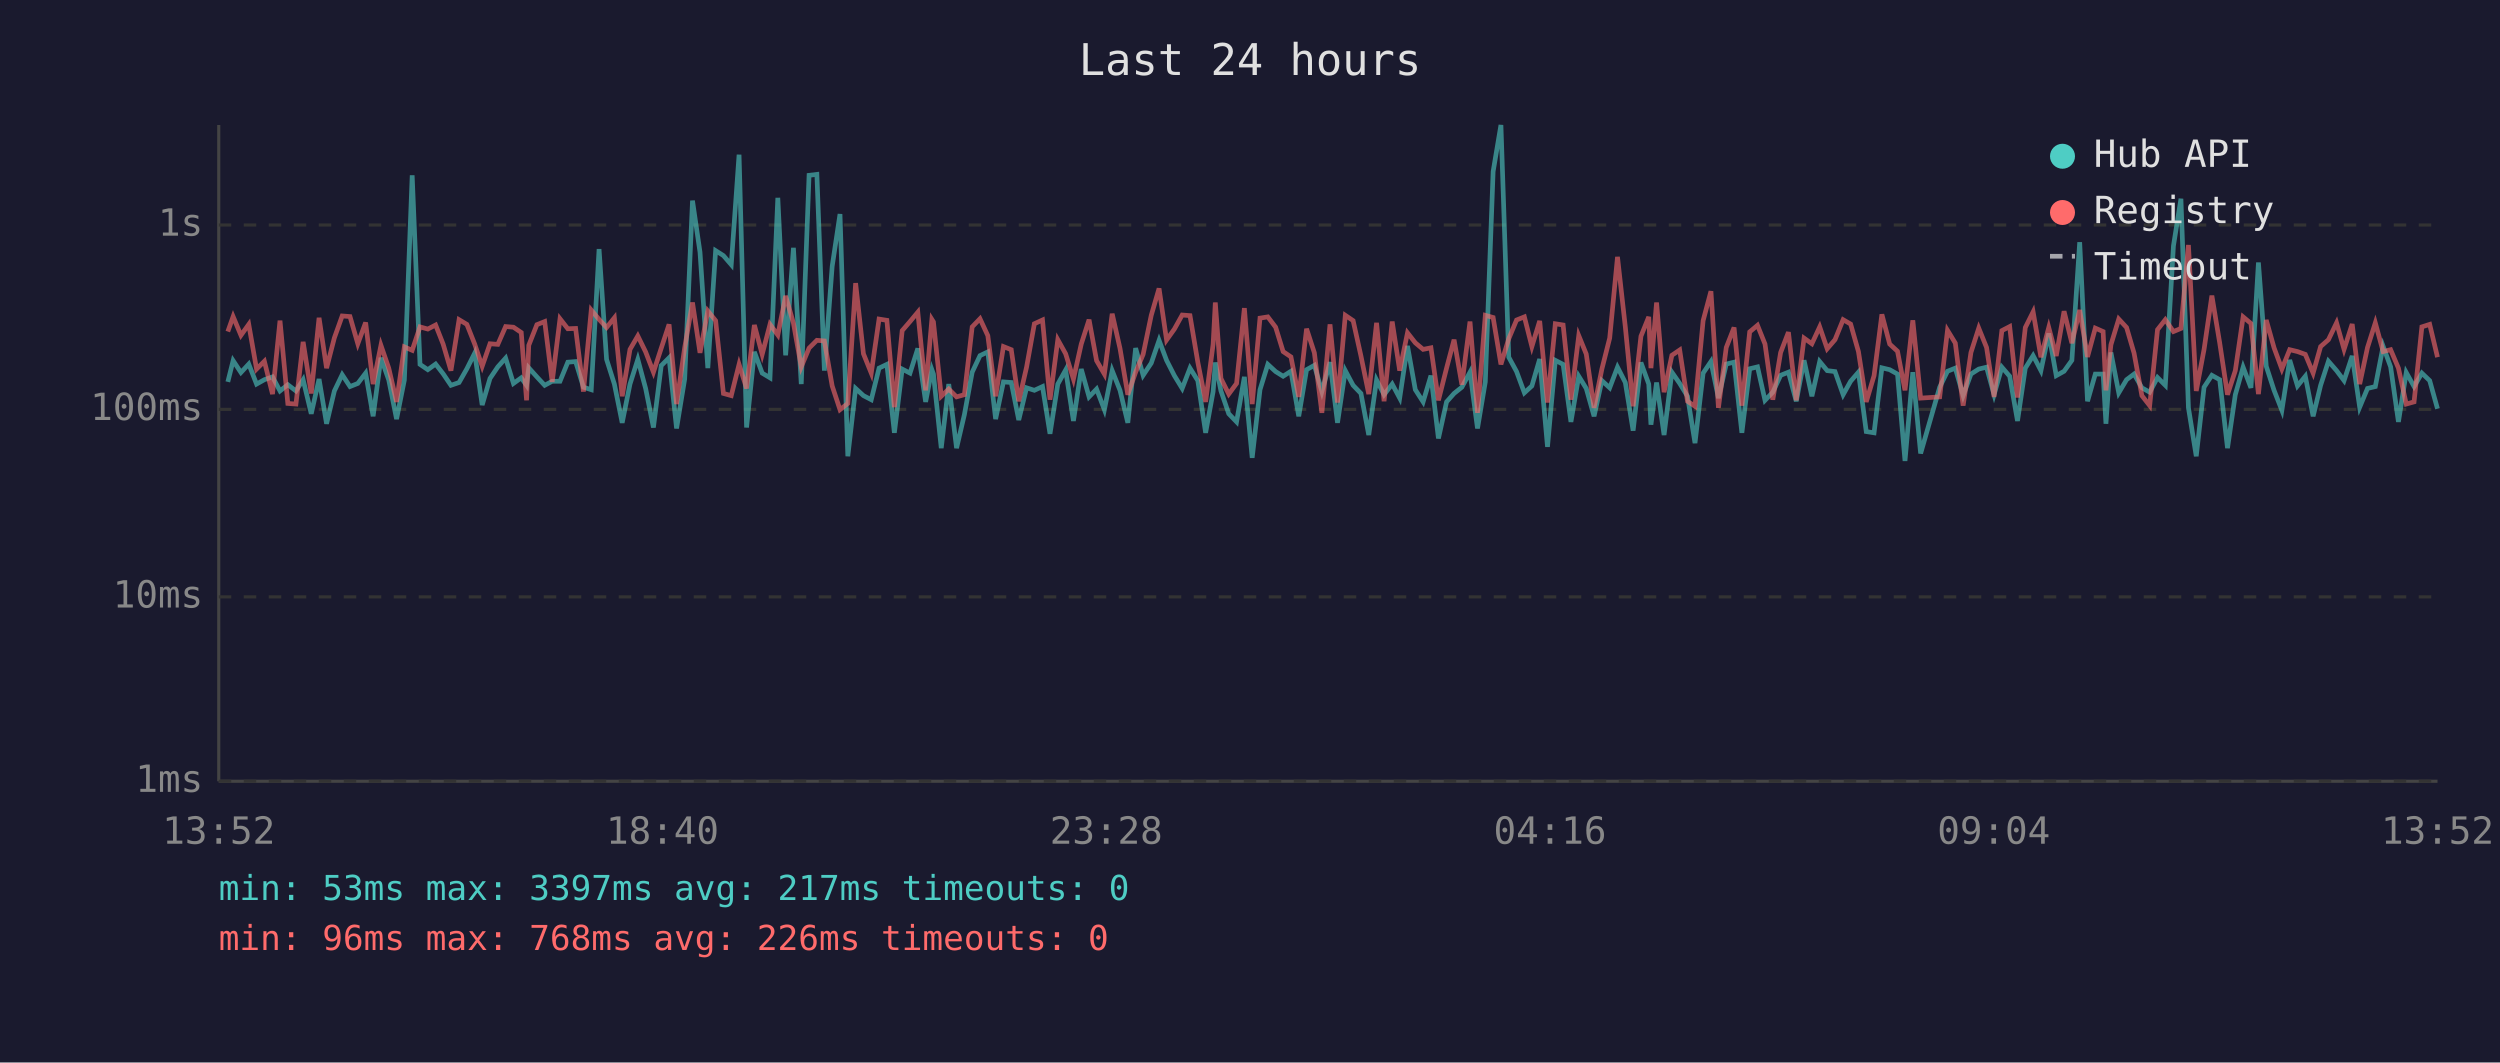
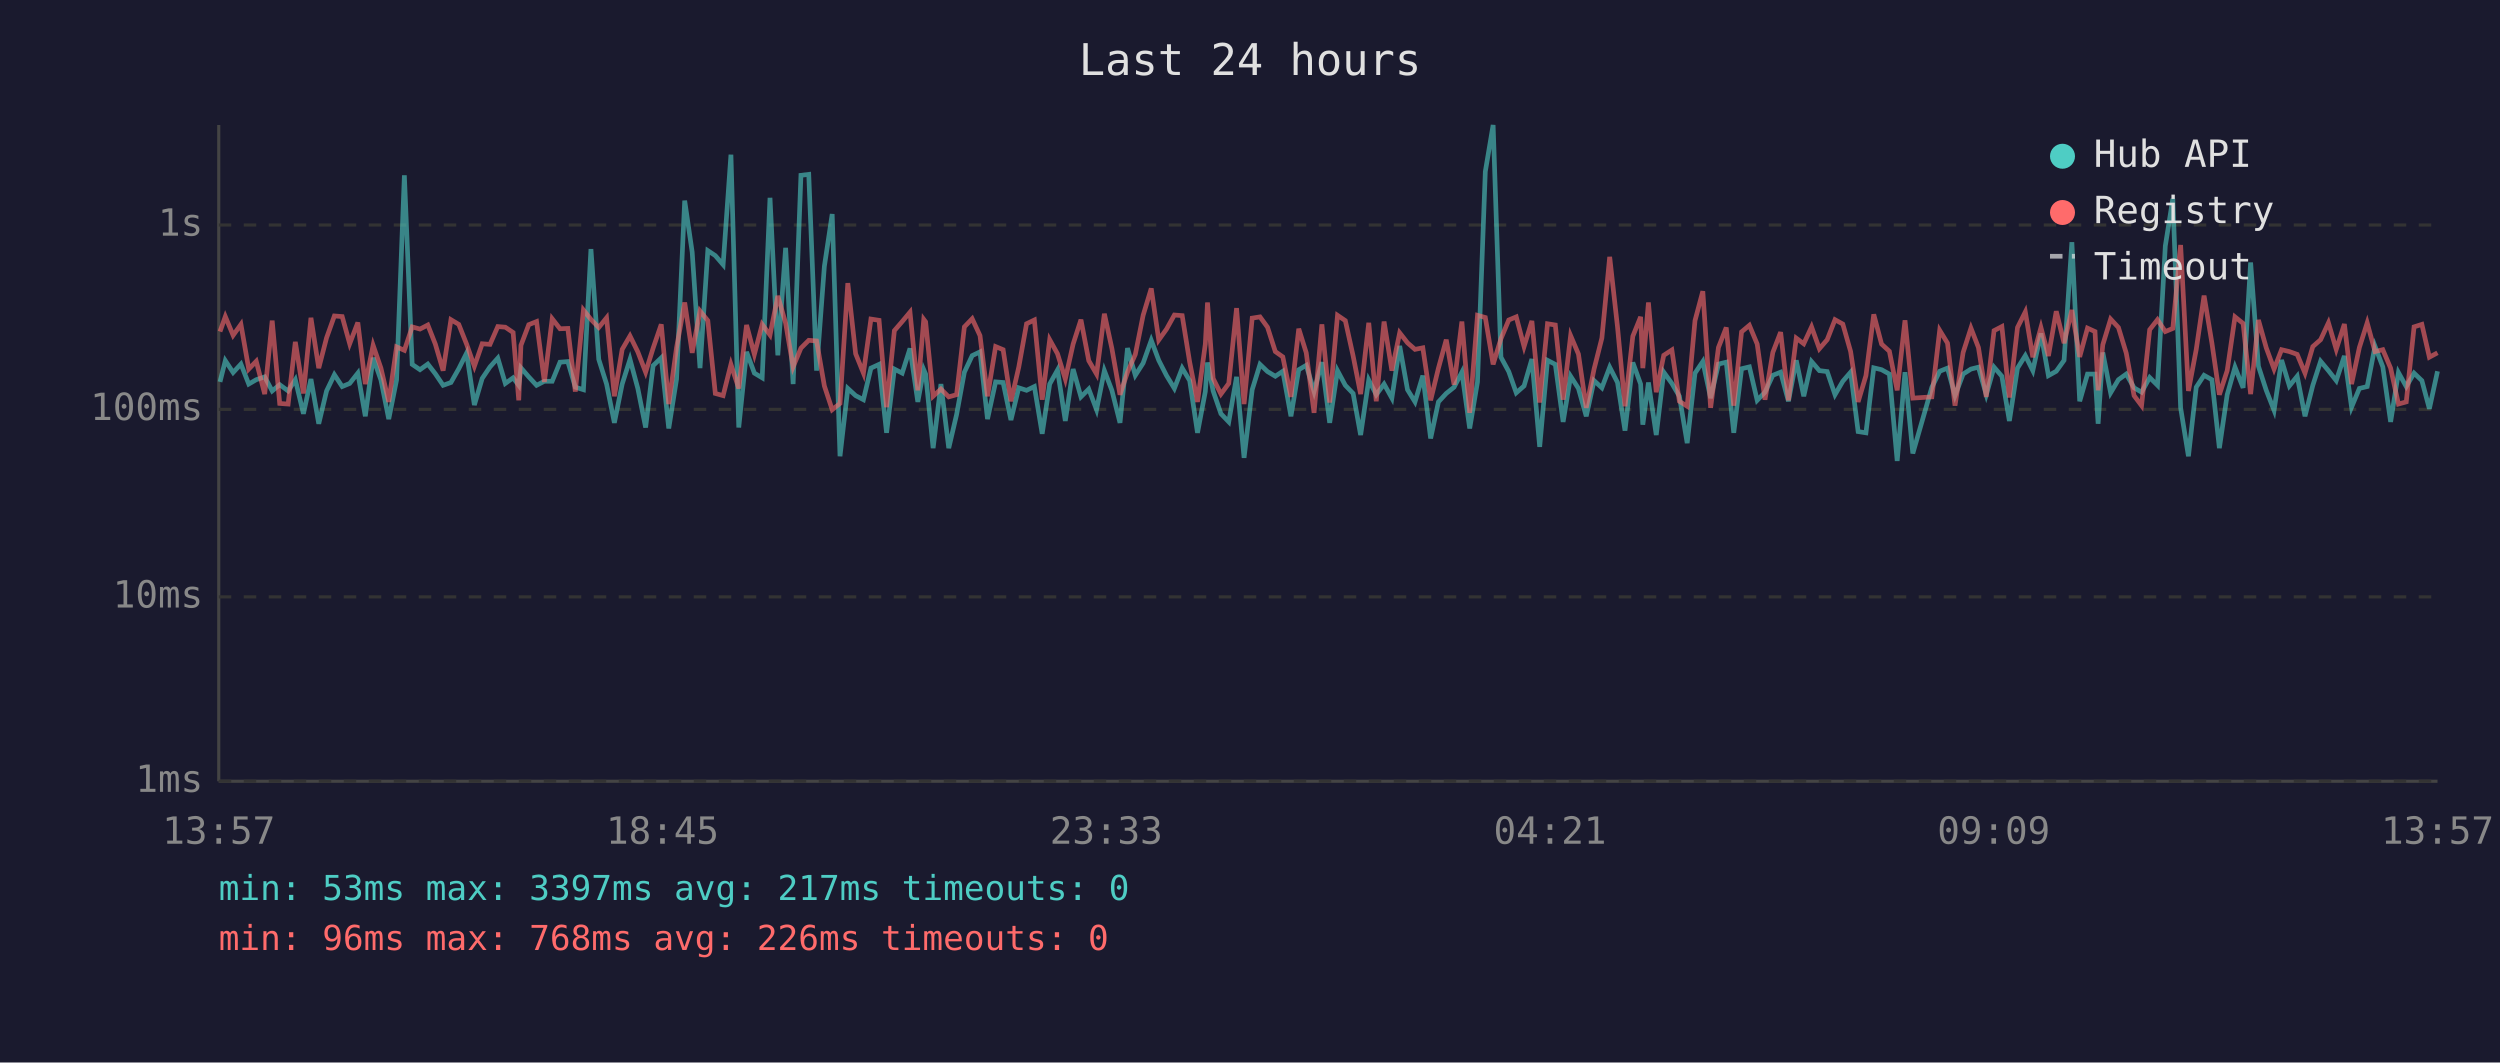
<svg xmlns="http://www.w3.org/2000/svg" viewBox="0 0 800 340" font-family="monospace" font-size="12">
  <rect width="800" height="340" fill="#1a1a2e" />
  <text x="400" y="24" fill="#e0e0e0" font-size="14" text-anchor="middle">Last 24 hours</text>
  <line x1="70" y1="40" x2="70" y2="250" stroke="#444" stroke-width="1" />
  <line x1="70" y1="250" x2="780" y2="250" stroke="#444" stroke-width="1" />
  <line x1="70" y1="250" x2="780" y2="250" stroke="#333" stroke-width="1" stroke-dasharray="4" />
  <text x="65" y="250" fill="#888" text-anchor="end" dominant-baseline="middle">1ms</text>
  <line x1="70" y1="191" x2="780" y2="191" stroke="#333" stroke-width="1" stroke-dasharray="4" />
  <text x="65" y="191" fill="#888" text-anchor="end" dominant-baseline="middle">10ms</text>
  <line x1="70" y1="131" x2="780" y2="131" stroke="#333" stroke-width="1" stroke-dasharray="4" />
  <text x="65" y="131" fill="#888" text-anchor="end" dominant-baseline="middle">100ms</text>
  <line x1="70" y1="72" x2="780" y2="72" stroke="#333" stroke-width="1" stroke-dasharray="4" />
  <text x="65" y="72" fill="#888" text-anchor="end" dominant-baseline="middle">1s</text>
-   <text x="70" y="270" fill="#888" text-anchor="middle">13:52</text>
-   <text x="212" y="270" fill="#888" text-anchor="middle">18:40</text>
-   <text x="354" y="270" fill="#888" text-anchor="middle">23:28</text>
-   <text x="496" y="270" fill="#888" text-anchor="middle">04:16</text>
-   <text x="638" y="270" fill="#888" text-anchor="middle">09:04</text>
-   <text x="780" y="270" fill="#888" text-anchor="middle">13:52</text>
-   <polyline points="72.9,122.2 74.6,115.4 77.1,119.2 79.6,116.5 82.1,122.9 84.6,121.5 87.2,120.6 89.6,125.1 92.1,123.1 94.7,125.1 97.0,121.5 99.6,132.4 102.1,121.3 104.5,135.6 107.0,125.1 109.5,119.9 112.0,123.7 114.5,122.7 117.0,119.4 119.4,133.2 121.9,114.5 124.4,121.6 126.9,134.1 129.4,121.6 131.9,56.1 134.4,116.6 136.9,118.3 139.4,116.5 141.8,119.6 144.3,123.3 146.9,122.4 149.4,118.0 151.9,113.0 154.3,129.6 156.8,121.1 159.3,117.4 161.8,114.6 164.3,122.7 166.8,120.9 168.5,123.3 169.2,117.7 171.8,120.6 174.3,123.3 176.7,122.0 179.2,122.0 181.7,115.9 184.2,115.7 186.7,123.9 189.2,124.7 191.7,79.7 194.1,115.0 196.6,122.9 199.1,135.3 201.6,122.9 204.1,115.0 206.6,124.3 209.1,136.8 211.6,117.0 214.1,114.5 216.5,137.1 219.1,121.3 221.6,64.2 224.0,80.7 226.5,117.8 229.0,80.2 231.5,81.8 234.0,84.7 236.5,49.5 238.9,136.8 241.4,112.6 243.9,119.4 246.4,120.9 248.9,63.3 251.4,113.7 253.9,79.3 256.4,122.9 258.9,56.1 261.4,55.8 263.8,118.6 266.3,85.2 268.8,68.5 271.3,146.0 273.8,124.3 276.3,126.6 278.8,127.9 281.3,117.8 283.8,116.6 286.2,138.5 288.7,118.1 291.2,119.4 293.7,111.5 296.2,128.6 298.2,118.3 298.7,119.7 301.2,143.4 303.6,122.9 306.1,143.4 308.6,132.7 311.1,119.1 313.6,113.8 316.1,112.6 318.6,134.1 321.1,122.2 323.6,122.4 326.0,134.4 328.5,124.1 331.0,124.9 333.6,123.7 336.0,138.8 338.5,122.9 341.0,118.4 343.5,134.7 346.0,118.1 348.5,127.0 350.9,124.5 353.4,131.1 355.9,118.6 358.4,124.9 360.9,135.3 363.4,111.4 365.8,120.1 368.4,116.2 370.9,108.9 373.3,115.3 375.8,120.2 378.3,124.3 380.8,117.8 383.3,121.8 385.8,138.5 388.2,125.3 388.9,116.0 390.7,125.1 393.2,132.4 395.7,135.0 398.2,120.6 400.7,146.5 403.2,124.7 405.7,116.6 408.2,118.9 410.6,120.4 413.1,118.8 415.6,133.2 418.1,118.3 420.6,116.9 423.0,125.3 425.6,115.9 428.0,135.3 430.5,118.6 433.0,123.3 435.5,125.9 438.0,139.2 440.5,121.6 442.9,126.3 445.5,122.9 447.9,127.4 450.4,110.7 452.9,124.7 455.4,128.6 457.9,120.2 460.3,140.3 462.9,128.6 465.3,125.9 467.8,123.9 470.4,119.1 472.8,137.1 475.3,122.2 477.8,54.9 480.3,40.0 482.8,114.3 485.3,118.9 487.8,125.7 490.2,123.5 492.7,114.9 495.2,143.0 497.7,115.3 500.2,116.6 502.7,135.0 505.2,120.4 507.6,124.3 510.1,133.2 512.6,121.8 515.1,124.1 517.6,117.5 520.1,122.4 522.6,137.8 525.1,116.0 527.6,122.9 528.3,135.9 530.1,122.4 532.5,139.2 535.0,119.1 537.5,122.7 540.0,126.8 542.4,141.8 545.0,119.4 547.5,115.7 549.9,127.4 552.4,116.5 554.9,115.9 557.4,138.5 559.9,118.0 562.4,117.4 564.8,128.1 567.3,125.5 569.8,120.1 572.3,119.1 574.8,128.4 577.3,115.3 579.8,126.8 582.3,115.7 584.7,118.6 587.2,118.9 589.8,126.3 592.2,122.0 594.7,119.1 597.2,138.1 599.7,138.5 602.2,117.7 604.7,118.3 607.2,119.7 609.6,147.5 612.1,119.1 614.6,145.1 620.7,123.9 623.2,118.8 625.7,117.8 628.2,126.6 630.7,119.7 633.2,118.1 635.7,117.5 638.1,126.3 640.6,117.5 643.1,120.4 645.6,134.7 648.1,117.8 650.6,113.8 653.1,118.6 655.6,106.7 658.0,120.2 660.5,118.8 663.0,115.3 665.5,77.5 668.0,128.4 670.5,119.7 673.0,119.7 673.9,135.6 675.5,112.8 678.0,125.7 680.5,121.5 682.9,119.7 685.4,124.1 687.9,125.5 690.4,120.8 692.9,123.3 695.5,78.7 697.9,63.6 700.3,130.5 702.8,146.0 705.3,123.9 707.8,120.1 710.3,121.5 712.8,143.4 715.3,126.3 717.8,117.5 720.3,124.1 722.7,84.0 725.2,117.2 727.7,124.9 730.2,131.3 732.7,115.2 735.2,123.5 737.7,120.4 740.2,133.2 742.6,123.3 745.1,115.6 747.7,118.6 750.1,121.8 752.7,113.9 755.1,130.3 757.6,124.3 760.1,123.7 762.6,110.8 765.0,117.4 767.5,135.0 770.0,119.2 772.5,123.7 775.0,119.4 777.5,121.8 780.0,130.8" fill="none" stroke="#4ecdc4" stroke-width="1.5" opacity="0.6" />
-   <polyline points="72.9,106.1 74.6,101.3 77.1,107.3 79.6,103.8 82.1,118.1 84.6,115.6 87.2,126.1 89.6,102.6 92.1,129.1 94.7,129.3 97.0,109.4 99.6,125.9 102.1,101.7 104.5,117.8 107.0,108.1 109.5,101.1 112.0,101.3 114.5,110.0 117.0,103.2 119.4,122.9 121.9,110.5 124.4,117.8 126.9,128.6 129.4,111.0 131.9,112.1 134.4,104.6 136.9,105.3 139.4,104.0 141.8,110.1 144.3,118.6 146.9,102.3 149.4,103.8 151.9,110.1 154.3,117.2 156.8,110.0 159.3,110.2 161.8,104.5 164.3,104.7 166.8,106.4 168.5,128.1 169.2,110.5 171.8,103.9 174.3,102.9 176.7,122.2 179.2,102.0 181.7,105.2 184.2,105.1 186.7,125.3 189.2,99.2 191.7,102.2 194.1,104.8 196.6,101.7 199.1,126.8 201.6,111.8 204.1,107.5 206.6,112.6 209.1,119.1 211.6,111.4 214.1,103.8 216.5,129.3 219.1,111.2 221.6,96.8 224.0,112.9 226.5,99.5 229.0,102.6 231.5,125.9 234.0,126.6 236.5,116.6 238.9,124.3 241.4,104.0 243.9,113.4 246.4,103.8 248.9,107.2 251.4,94.7 253.9,103.4 256.4,117.4 258.9,111.4 261.4,108.9 263.8,109.1 266.3,123.5 268.8,131.1 271.3,129.1 273.8,90.6 276.3,113.2 278.8,119.4 281.3,102.1 283.8,102.5 286.2,130.3 288.7,105.8 291.2,102.9 293.7,99.9 296.2,124.9 298.2,102.2 298.7,103.0 301.2,126.8 303.6,124.5 306.1,127.0 308.6,126.3 311.1,104.6 313.6,102.0 316.1,107.4 318.6,126.8 321.1,110.9 323.6,111.9 326.0,128.4 328.5,117.5 331.0,103.6 333.6,102.4 336.0,127.9 338.5,108.7 341.0,113.2 343.5,121.3 346.0,110.1 348.5,102.3 350.9,115.4 353.4,119.7 355.9,100.4 358.4,111.5 360.9,126.3 363.4,119.1 365.8,113.4 368.4,100.9 370.9,92.3 373.3,108.8 375.8,105.3 378.3,100.8 380.8,101.0 383.3,115.9 385.8,128.6 388.2,110.1 388.9,96.8 390.7,121.1 393.2,126.1 395.7,122.7 398.2,98.6 400.7,129.3 403.2,101.8 405.7,101.4 408.2,104.7 410.6,112.5 413.1,114.2 415.6,127.0 418.1,105.2 420.6,112.9 423.0,132.1 425.6,103.8 428.0,128.8 430.5,100.9 433.0,102.6 435.5,113.9 438.0,126.1 440.5,103.3 442.9,128.4 445.5,102.9 447.9,118.6 450.4,106.5 452.9,109.7 455.4,111.8 457.9,111.3 460.3,128.1 462.9,117.8 465.3,108.7 467.8,123.1 470.4,102.9 472.8,132.1 475.3,100.9 477.8,101.6 480.3,116.6 482.8,108.4 485.3,102.4 487.8,101.4 490.2,110.9 492.7,102.7 495.2,128.8 497.7,103.6 500.2,104.0 502.7,127.9 505.2,107.4 507.6,113.3 510.1,130.5 512.6,118.1 515.1,108.2 517.6,82.2 520.1,104.6 522.6,130.0 525.1,107.6 527.6,101.4 528.3,117.8 530.1,96.8 532.5,125.5 535.0,113.7 537.5,112.0 540.0,128.4 542.4,130.0 545.0,102.6 547.5,93.2 549.9,130.5 552.4,111.2 554.9,104.8 557.4,129.8 559.9,106.2 562.4,104.1 564.8,110.1 567.3,127.9 569.8,112.8 572.3,106.3 574.8,128.1 577.3,108.2 579.8,110.0 582.3,104.6 584.7,111.6 587.2,108.7 589.8,102.3 592.2,103.7 594.7,112.5 597.2,128.6 599.7,120.2 602.2,100.6 604.7,110.1 607.2,112.4 609.6,124.9 612.1,102.5 614.6,127.4 620.7,127.0 623.2,105.7 625.7,109.8 628.2,129.8 630.7,112.8 633.2,105.0 635.7,111.2 638.1,127.0 640.6,105.8 643.1,104.5 645.6,127.2 648.1,104.8 650.6,99.8 653.1,114.3 655.6,104.8 658.0,113.9 660.5,99.6 663.0,109.8 665.5,99.2 668.0,114.2 670.5,105.0 673.0,106.1 673.9,124.9 675.5,110.3 678.0,102.1 680.5,104.8 682.9,113.0 685.4,126.6 687.9,129.8 690.4,105.5 692.9,102.3 695.5,106.1 697.9,105.1 700.3,78.4 702.8,125.1 705.3,111.8 707.8,94.6 710.3,109.7 712.8,126.3 715.3,118.6 717.8,101.4 720.3,103.5 722.7,126.1 725.2,102.4 727.7,111.3 730.2,118.1 732.7,111.9 735.2,112.5 737.7,113.4 740.2,119.4 742.6,110.9 745.1,108.7 747.7,103.3 750.1,111.8 752.7,103.7 755.1,122.9 757.6,111.2 760.1,103.3 762.6,112.5 765.0,111.9 767.5,117.8 770.0,129.3 772.5,128.6 775.0,104.6 777.5,103.8 780.0,114.3" fill="none" stroke="#ff6b6b" stroke-width="1.5" opacity="0.6" />
+   <text x="70" y="270" fill="#888" text-anchor="middle">13:57</text>
+   <text x="212" y="270" fill="#888" text-anchor="middle">18:45</text>
+   <text x="354" y="270" fill="#888" text-anchor="middle">23:33</text>
+   <text x="496" y="270" fill="#888" text-anchor="middle">04:21</text>
+   <text x="638" y="270" fill="#888" text-anchor="middle">09:09</text>
+   <text x="780" y="270" fill="#888" text-anchor="middle">13:57</text>
+   <polyline points="70.4,122.2 72.1,115.4 74.6,119.2 77.1,116.5 79.6,122.9 82.0,121.5 84.7,120.6 87.1,125.1 89.5,123.1 92.2,125.1 94.5,121.5 97.1,132.4 99.5,121.3 102.0,135.6 104.5,125.1 107.0,119.9 109.5,123.7 111.9,122.7 114.5,119.4 116.9,133.2 119.4,114.5 121.9,121.6 124.4,134.1 126.9,121.6 129.4,56.1 131.9,116.6 134.4,118.3 136.9,116.5 139.3,119.6 141.8,123.3 144.3,122.4 146.8,118.0 149.3,113.0 151.8,129.6 154.3,121.1 156.8,117.4 159.3,114.6 161.7,122.7 164.2,120.9 166.0,123.3 166.7,117.7 169.2,120.6 171.7,123.3 174.2,122.0 176.7,122.0 179.2,115.9 181.7,115.7 184.1,123.9 186.7,124.7 189.1,79.7 191.6,115.0 194.1,122.9 196.6,135.3 199.1,122.9 201.6,115.0 204.1,124.3 206.6,136.8 209.0,117.0 211.6,114.5 214.0,137.1 216.5,121.3 219.1,64.2 221.5,80.7 224.0,117.8 226.5,80.2 228.9,81.8 231.4,84.7 233.9,49.5 236.4,136.8 238.9,112.6 241.4,119.4 243.9,120.9 246.4,63.3 248.9,113.7 251.4,79.3 253.8,122.9 256.3,56.1 258.8,55.8 261.3,118.6 263.8,85.2 266.3,68.5 268.8,146.0 271.3,124.3 273.8,126.6 276.3,127.9 278.7,117.8 281.3,116.6 283.7,138.5 286.2,118.1 288.7,119.4 291.2,111.5 293.7,128.6 295.6,118.3 296.2,119.7 298.6,143.4 301.1,122.9 303.6,143.4 306.1,132.7 308.6,119.1 311.1,113.8 313.6,112.6 316.0,134.1 318.6,122.2 321.0,122.4 323.5,134.4 326.0,124.1 328.5,124.9 331.0,123.7 333.5,138.8 335.9,122.9 338.4,118.4 340.9,134.7 343.4,118.1 345.9,127.0 348.4,124.5 350.9,131.1 353.4,118.6 355.8,124.9 358.4,135.3 360.8,111.4 363.3,120.1 365.8,116.2 368.4,108.9 370.8,115.3 373.3,120.2 375.8,124.3 378.3,117.8 380.7,121.8 383.2,138.5 385.7,125.3 386.4,116.0 388.2,125.1 390.7,132.4 393.2,135.0 395.7,120.6 398.1,146.5 400.7,124.7 403.2,116.6 405.6,118.9 408.1,120.4 410.5,118.8 413.1,133.2 415.6,118.3 418.0,116.9 420.5,125.3 423.0,115.9 425.5,135.3 428.0,118.6 430.5,123.3 433.0,125.9 435.4,139.2 438.0,121.6 440.4,126.3 442.9,122.9 445.4,127.4 447.9,110.7 450.4,124.7 452.8,128.6 455.3,120.2 457.8,140.3 460.3,128.6 462.8,125.9 465.3,123.9 467.8,119.1 470.3,137.1 472.8,122.2 475.3,54.9 477.8,40.0 480.3,114.3 482.8,118.9 485.2,125.7 487.7,123.5 490.2,114.9 492.7,143.0 495.2,115.3 497.7,116.6 500.2,135.0 502.6,120.4 505.1,124.3 507.6,133.2 510.1,121.8 512.6,124.1 515.1,117.5 517.6,122.4 520.0,137.8 522.5,116.0 525.0,122.9 525.7,135.9 527.5,122.4 530.0,139.2 532.4,119.1 535.0,122.7 537.4,126.8 539.9,141.8 542.4,119.4 544.9,115.7 547.4,127.4 549.9,116.5 552.4,115.9 554.8,138.5 557.3,118.0 559.8,117.4 562.3,128.1 564.8,125.5 567.3,120.1 569.8,119.1 572.3,128.4 574.8,115.3 577.2,126.8 579.7,115.7 582.2,118.6 584.7,118.9 587.2,126.3 589.7,122.0 592.2,119.1 594.6,138.1 597.1,138.5 599.6,117.7 602.1,118.3 604.6,119.7 607.1,147.5 609.6,119.1 612.1,145.1 618.2,123.9 620.7,118.8 623.2,117.8 625.6,126.6 628.2,119.7 630.7,118.1 633.1,117.5 635.6,126.3 638.1,117.5 640.6,120.4 643.0,134.7 645.6,117.8 648.1,113.8 650.5,118.6 653.1,106.7 655.5,120.2 658.0,118.8 660.5,115.3 663.0,77.5 665.5,128.4 668.0,119.7 670.4,119.7 671.4,135.6 672.9,112.8 675.4,125.7 677.9,121.5 680.4,119.7 682.9,124.1 685.3,125.5 687.9,120.8 690.4,123.3 692.9,78.7 695.3,63.6 697.8,130.5 700.3,146.0 702.8,123.9 705.3,120.1 707.8,121.5 710.2,143.4 712.7,126.3 715.2,117.5 717.8,124.1 720.2,84.0 722.7,117.2 725.2,124.9 727.7,131.3 730.1,115.2 732.6,123.5 735.1,120.4 737.6,133.2 740.1,123.3 742.6,115.6 745.1,118.6 747.6,121.8 750.2,113.9 752.5,130.3 755.0,124.3 757.5,123.7 760.0,110.8 762.5,117.4 765.0,135.0 767.5,119.2 770.0,123.7 772.5,119.4 775.0,121.8 777.4,130.8 780.0,118.8" fill="none" stroke="#4ecdc4" stroke-width="1.5" opacity="0.6" />
+   <polyline points="70.4,106.1 72.1,101.3 74.6,107.3 77.1,103.8 79.6,118.1 82.0,115.6 84.7,126.1 87.1,102.6 89.5,129.1 92.2,129.3 94.5,109.4 97.1,125.9 99.5,101.7 102.0,117.8 104.5,108.1 107.0,101.1 109.5,101.3 111.9,110.0 114.5,103.2 116.9,122.9 119.4,110.5 121.9,117.8 124.4,128.6 126.9,111.0 129.4,112.1 131.9,104.6 134.4,105.3 136.9,104.0 139.3,110.1 141.8,118.6 144.3,102.3 146.8,103.8 149.3,110.1 151.8,117.2 154.3,110.0 156.8,110.2 159.3,104.5 161.7,104.7 164.2,106.4 166.0,128.1 166.7,110.5 169.2,103.9 171.7,102.9 174.2,122.2 176.7,102.0 179.2,105.2 181.7,105.1 184.1,125.3 186.7,99.2 189.1,102.2 191.6,104.8 194.1,101.7 196.6,126.8 199.1,111.8 201.6,107.5 204.1,112.6 206.6,119.1 209.0,111.4 211.6,103.8 214.0,129.3 216.5,111.2 219.1,96.8 221.5,112.9 224.0,99.5 226.5,102.6 228.9,125.9 231.4,126.6 233.9,116.6 236.4,124.3 238.9,104.0 241.4,113.4 243.9,103.8 246.4,107.2 248.9,94.7 251.4,103.4 253.8,117.4 256.3,111.4 258.8,108.9 261.3,109.1 263.8,123.5 266.3,131.1 268.8,129.1 271.3,90.6 273.8,113.2 276.3,119.4 278.7,102.1 281.3,102.5 283.7,130.3 286.2,105.8 288.7,102.9 291.2,99.9 293.7,124.9 295.6,102.2 296.2,103.0 298.6,126.8 301.1,124.5 303.6,127.0 306.1,126.3 308.6,104.6 311.1,102.0 313.6,107.4 316.0,126.8 318.6,110.9 321.0,111.9 323.5,128.4 326.0,117.5 328.5,103.6 331.0,102.4 333.5,127.9 335.9,108.7 338.4,113.2 340.9,121.3 343.4,110.1 345.9,102.3 348.4,115.4 350.9,119.7 353.4,100.4 355.8,111.5 358.4,126.3 360.8,119.1 363.3,113.4 365.8,100.9 368.4,92.3 370.8,108.8 373.3,105.3 375.8,100.8 378.3,101.0 380.7,115.9 383.2,128.6 385.7,110.1 386.4,96.8 388.2,121.1 390.7,126.1 393.2,122.7 395.7,98.6 398.1,129.3 400.7,101.8 403.2,101.4 405.6,104.7 408.1,112.5 410.5,114.2 413.1,127.0 415.6,105.2 418.0,112.9 420.5,132.1 423.0,103.8 425.5,128.8 428.0,100.9 430.5,102.6 433.0,113.9 435.4,126.1 438.0,103.3 440.4,128.4 442.9,102.9 445.4,118.6 447.9,106.5 450.4,109.7 452.8,111.8 455.3,111.3 457.8,128.1 460.3,117.8 462.8,108.7 465.3,123.1 467.8,102.9 470.3,132.1 472.8,100.9 475.3,101.6 477.8,116.6 480.3,108.4 482.8,102.4 485.2,101.4 487.7,110.9 490.2,102.7 492.7,128.8 495.2,103.6 497.7,104.0 500.2,127.9 502.6,107.4 505.1,113.3 507.6,130.5 510.1,118.1 512.6,108.2 515.1,82.2 517.6,104.6 520.0,130.0 522.5,107.6 525.0,101.4 525.7,117.8 527.5,96.8 530.0,125.5 532.4,113.7 535.0,112.0 537.4,128.4 539.9,130.0 542.4,102.6 544.9,93.2 547.4,130.5 549.9,111.2 552.4,104.8 554.8,129.8 557.3,106.2 559.8,104.1 562.3,110.1 564.8,127.9 567.3,112.8 569.8,106.3 572.3,128.1 574.8,108.2 577.2,110.0 579.7,104.6 582.2,111.6 584.7,108.7 587.2,102.3 589.7,103.7 592.2,112.5 594.6,128.6 597.1,120.2 599.6,100.6 602.1,110.1 604.6,112.4 607.1,124.9 609.6,102.5 612.1,127.4 618.2,127.0 620.7,105.7 623.2,109.8 625.6,129.8 628.2,112.8 630.7,105.0 633.1,111.2 635.6,127.0 638.1,105.8 640.6,104.5 643.0,127.2 645.6,104.8 648.1,99.8 650.5,114.3 653.1,104.8 655.5,113.9 658.0,99.6 660.5,109.8 663.0,99.2 665.5,114.2 668.0,105.0 670.4,106.1 671.4,124.9 672.9,110.3 675.4,102.1 677.9,104.8 680.4,113.0 682.9,126.6 685.3,129.8 687.9,105.5 690.4,102.3 692.9,106.1 695.3,105.1 697.8,78.4 700.3,125.1 702.8,111.8 705.3,94.6 707.8,109.7 710.2,126.3 712.7,118.6 715.2,101.4 717.8,103.5 720.2,126.1 722.7,102.4 725.2,111.3 727.7,118.1 730.1,111.9 732.6,112.5 735.1,113.4 737.6,119.4 740.1,110.9 742.6,108.7 745.1,103.3 747.6,111.8 750.2,103.7 752.5,122.9 755.0,111.2 757.5,103.3 760.0,112.5 762.5,111.9 765.0,117.8 767.5,129.3 770.0,128.6 772.5,104.6 775.0,103.8 777.4,114.3 780.0,112.9" fill="none" stroke="#ff6b6b" stroke-width="1.5" opacity="0.6" />
  <circle cx="660" cy="50" r="4" fill="#4ecdc4" />
  <text x="670" y="50" fill="#e0e0e0" dominant-baseline="middle">Hub API</text>
  <circle cx="660" cy="68" r="4" fill="#ff6b6b" />
  <text x="670" y="68" fill="#e0e0e0" dominant-baseline="middle">Registry</text>
  <line x1="656" y1="82" x2="664" y2="82" stroke="#e0e0e0" stroke-width="1.5" stroke-dasharray="4,3" opacity="0.7" />
  <text x="670" y="86" fill="#e0e0e0" dominant-baseline="middle">Timeout</text>
  <text x="70" y="288" fill="#4ecdc4" font-size="11">min: 53ms  max: 3397ms  avg: 217ms  timeouts: 0</text>
  <text x="70" y="304" fill="#ff6b6b" font-size="11">min: 96ms  max: 768ms  avg: 226ms  timeouts: 0</text>
</svg>
